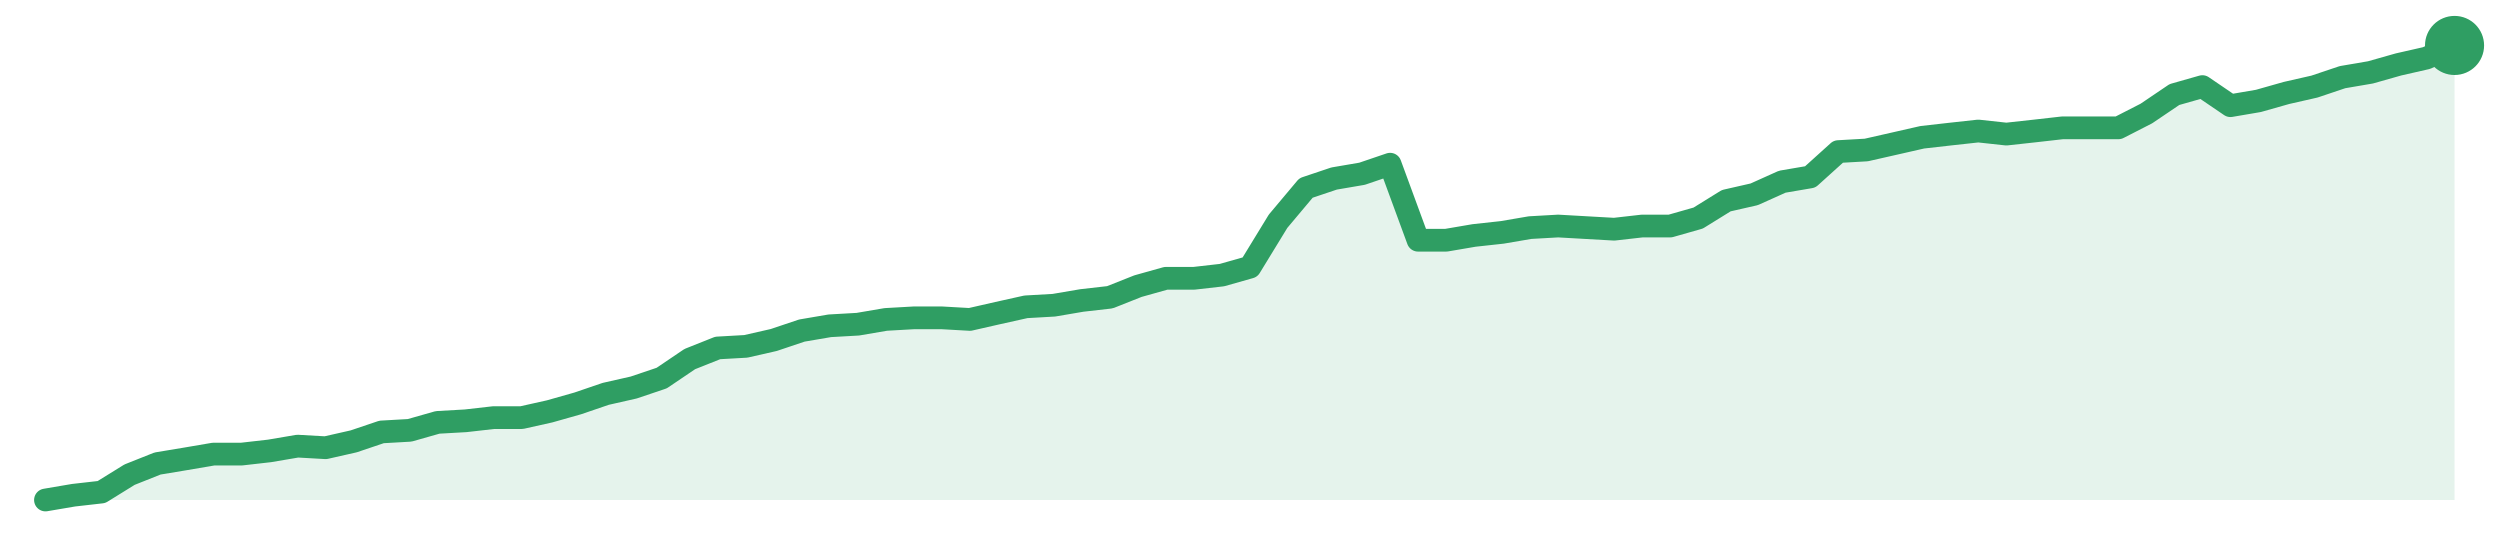
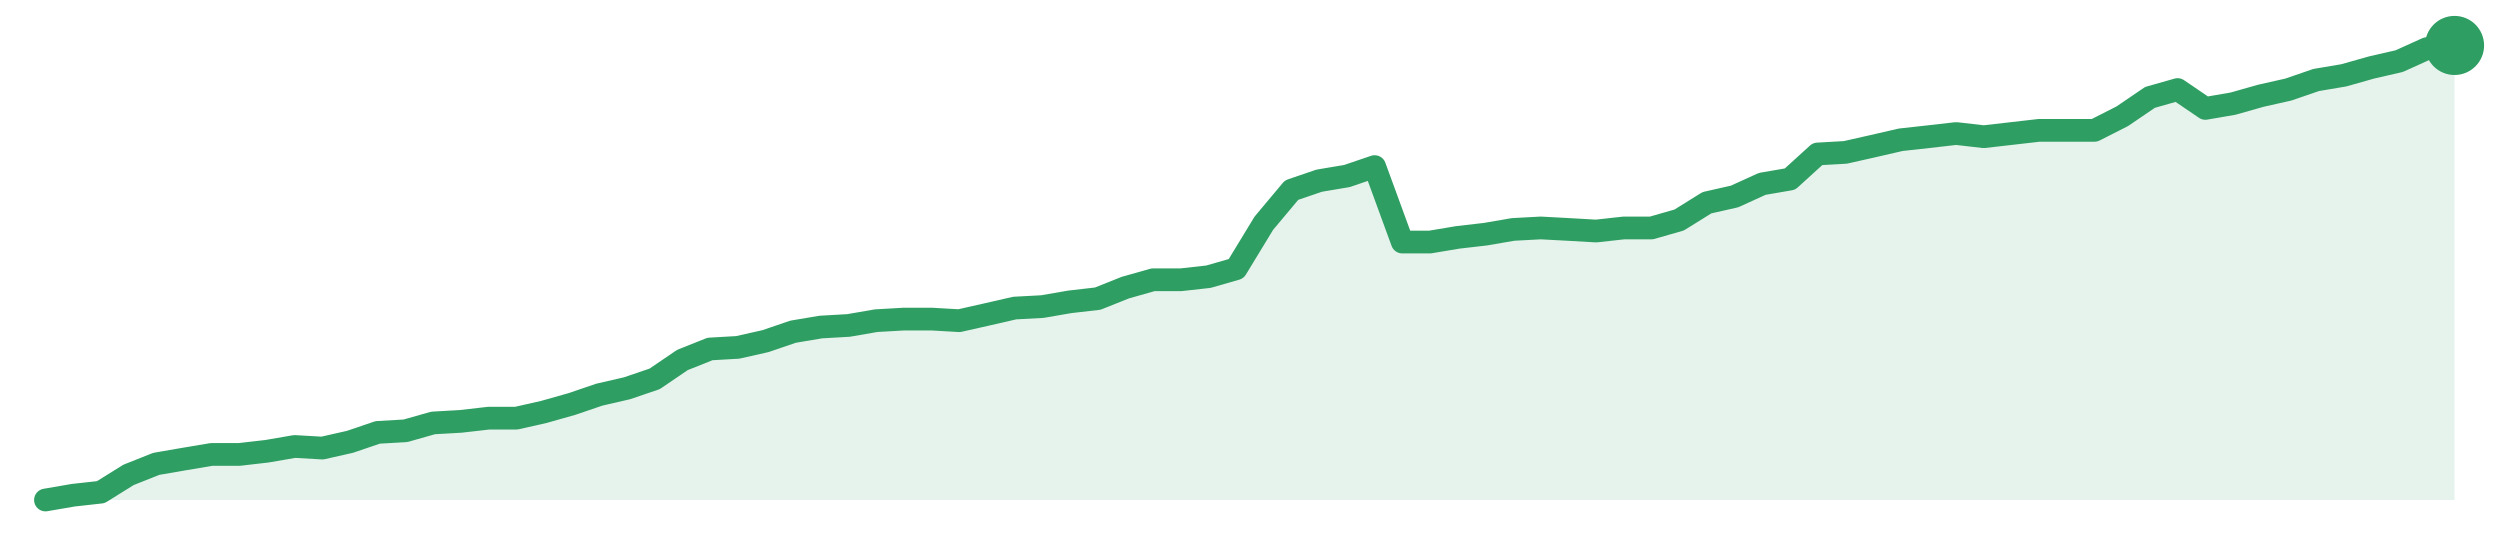
<svg xmlns="http://www.w3.org/2000/svg" width="220" height="48" viewBox="0 0 220 48" role="img" aria-label="trend">
-   <path d="M4.0,44.0 L4.0,44.0 L6.47,43.58 L8.93,43.3 L11.4,41.77 L13.86,40.79 L16.33,40.38 L18.79,39.96 L21.26,39.96 L23.72,39.68 L26.19,39.26 L28.65,39.4 L31.12,38.84 L33.58,38.01 L36.05,37.87 L38.51,37.17 L40.98,37.03 L43.44,36.75 L45.91,36.75 L48.37,36.2 L50.84,35.5 L53.3,34.66 L55.77,34.1 L58.23,33.27 L60.7,31.6 L63.16,30.62 L65.63,30.48 L68.09,29.92 L70.56,29.09 L73.02,28.67 L75.49,28.53 L77.95,28.11 L80.42,27.97 L82.88,27.97 L85.35,28.11 L87.81,27.55 L90.28,27.0 L92.74,26.86 L95.21,26.44 L97.67,26.16 L100.14,25.18 L102.6,24.49 L105.07,24.49 L107.53,24.21 L110.0,23.51 L112.47,19.47 L114.93,16.54 L117.4,15.71 L119.86,15.29 L122.33,14.45 L124.79,21.14 L127.26,21.14 L129.72,20.72 L132.19,20.45 L134.65,20.03 L137.12,19.89 L139.58,20.03 L142.05,20.17 L144.51,19.89 L146.98,19.89 L149.44,19.19 L151.91,17.66 L154.37,17.1 L156.84,15.99 L159.3,15.57 L161.77,13.34 L164.23,13.2 L166.7,12.64 L169.16,12.08 L171.63,11.8 L174.09,11.53 L176.56,11.8 L179.02,11.53 L181.49,11.25 L183.95,11.25 L186.42,11.25 L188.88,9.99 L191.35,8.32 L193.81,7.62 L196.28,9.3 L198.74,8.88 L201.21,8.18 L203.67,7.62 L206.14,6.79 L208.6,6.37 L211.07,5.67 L213.53,5.11 L216.0,4.0 L216.0,44.0 Z" fill="#2f9e631f" />
-   <path d="M4.0,44.0 L6.47,43.58 L8.93,43.3 L11.4,41.77 L13.86,40.79 L16.33,40.38 L18.79,39.96 L21.26,39.96 L23.72,39.68 L26.19,39.26 L28.65,39.4 L31.12,38.84 L33.58,38.01 L36.05,37.87 L38.51,37.17 L40.98,37.03 L43.44,36.75 L45.91,36.75 L48.37,36.2 L50.84,35.5 L53.3,34.66 L55.77,34.1 L58.23,33.27 L60.7,31.6 L63.16,30.62 L65.63,30.48 L68.09,29.92 L70.56,29.09 L73.02,28.67 L75.49,28.53 L77.95,28.11 L80.42,27.97 L82.88,27.97 L85.35,28.11 L87.81,27.55 L90.28,27.0 L92.74,26.86 L95.21,26.44 L97.67,26.16 L100.14,25.18 L102.6,24.49 L105.07,24.49 L107.53,24.21 L110.0,23.51 L112.47,19.47 L114.93,16.54 L117.4,15.71 L119.86,15.29 L122.33,14.45 L124.79,21.14 L127.26,21.14 L129.72,20.72 L132.19,20.45 L134.65,20.03 L137.12,19.89 L139.58,20.03 L142.05,20.17 L144.51,19.89 L146.98,19.89 L149.44,19.19 L151.91,17.66 L154.37,17.1 L156.84,15.99 L159.3,15.57 L161.77,13.34 L164.23,13.2 L166.7,12.64 L169.16,12.08 L171.63,11.8 L174.09,11.53 L176.56,11.8 L179.02,11.53 L181.49,11.25 L183.95,11.25 L186.42,11.25 L188.88,9.99 L191.35,8.32 L193.81,7.62 L196.28,9.3 L198.74,8.88 L201.21,8.18 L203.67,7.62 L206.14,6.79 L208.6,6.37 L211.07,5.67 L213.53,5.11 L216.0,4.0" fill="none" stroke="#2f9e63" stroke-width="2" stroke-linejoin="round" stroke-linecap="round" />
+   <path d="M4.0,44.0 L4.0,44.0 L6.44,43.58 L8.87,43.31 L11.31,41.79 L13.75,40.82 L16.18,40.4 L18.62,39.99 L21.06,39.99 L23.49,39.71 L25.93,39.29 L28.37,39.43 L30.8,38.88 L33.24,38.05 L35.68,37.91 L38.11,37.22 L40.55,37.08 L42.99,36.8 L45.43,36.8 L47.86,36.25 L50.3,35.56 L52.74,34.73 L55.17,34.17 L57.61,33.34 L60.05,31.68 L62.48,30.71 L64.92,30.57 L67.36,30.02 L69.79,29.19 L72.23,28.78 L74.67,28.64 L77.1,28.22 L79.54,28.08 L81.98,28.08 L84.41,28.22 L86.85,27.67 L89.29,27.11 L91.72,26.98 L94.16,26.56 L96.6,26.28 L99.03,25.31 L101.47,24.62 L103.91,24.62 L106.34,24.35 L108.78,23.65 L111.22,19.64 L113.66,16.73 L116.09,15.9 L118.53,15.49 L120.97,14.66 L123.4,21.3 L125.84,21.3 L128.28,20.89 L130.71,20.61 L133.15,20.19 L135.59,20.06 L138.02,20.19 L140.46,20.33 L142.9,20.06 L145.33,20.06 L147.77,19.36 L150.21,17.84 L152.64,17.29 L155.08,16.18 L157.52,15.76 L159.95,13.55 L162.39,13.41 L164.83,12.86 L167.26,12.3 L169.7,12.03 L172.14,11.75 L174.57,12.03 L177.01,11.75 L179.45,11.47 L181.89,11.47 L184.32,11.47 L186.76,10.23 L189.2,8.57 L191.63,7.88 L194.07,9.54 L196.51,9.12 L198.94,8.43 L201.38,7.88 L203.82,7.04 L206.25,6.63 L208.69,5.94 L211.13,5.38 L213.56,4.28 L216.0,4.0 L216.0,44.0 Z" fill="#2f9e631f" />
+   <path d="M4.0,44.0 L6.44,43.58 L8.87,43.31 L11.31,41.79 L13.75,40.82 L16.18,40.4 L18.62,39.99 L21.06,39.99 L23.49,39.71 L25.93,39.29 L28.37,39.43 L30.8,38.88 L33.24,38.05 L35.68,37.91 L38.11,37.22 L40.55,37.08 L42.99,36.8 L45.43,36.8 L47.86,36.25 L50.3,35.56 L52.74,34.73 L55.17,34.17 L57.61,33.34 L60.05,31.68 L62.48,30.71 L64.92,30.57 L67.36,30.02 L69.79,29.19 L72.23,28.78 L74.67,28.64 L77.1,28.22 L79.54,28.08 L81.98,28.08 L84.41,28.22 L86.85,27.67 L89.29,27.11 L91.72,26.98 L94.16,26.56 L96.6,26.28 L99.03,25.31 L101.47,24.62 L103.91,24.62 L106.34,24.35 L108.78,23.65 L111.22,19.64 L113.66,16.73 L116.09,15.9 L118.53,15.49 L120.97,14.66 L123.4,21.3 L125.84,21.3 L128.28,20.89 L130.71,20.61 L133.15,20.19 L135.59,20.06 L138.02,20.19 L140.46,20.33 L142.9,20.06 L145.33,20.06 L147.77,19.36 L150.21,17.84 L152.64,17.29 L155.08,16.18 L157.52,15.76 L159.95,13.55 L162.39,13.41 L164.83,12.86 L167.26,12.3 L169.7,12.03 L172.14,11.75 L174.57,12.03 L177.01,11.75 L179.45,11.47 L181.89,11.47 L184.32,11.47 L186.76,10.23 L189.2,8.57 L191.63,7.88 L194.07,9.54 L196.51,9.12 L198.94,8.43 L201.38,7.88 L203.82,7.04 L206.25,6.63 L208.69,5.94 L211.13,5.38 L213.56,4.28 L216.0,4.0" fill="none" stroke="#2f9e63" stroke-width="2" stroke-linejoin="round" stroke-linecap="round" />
  <circle cx="216.0" cy="4.0" r="2.6" fill="#2f9e63" />
</svg>
